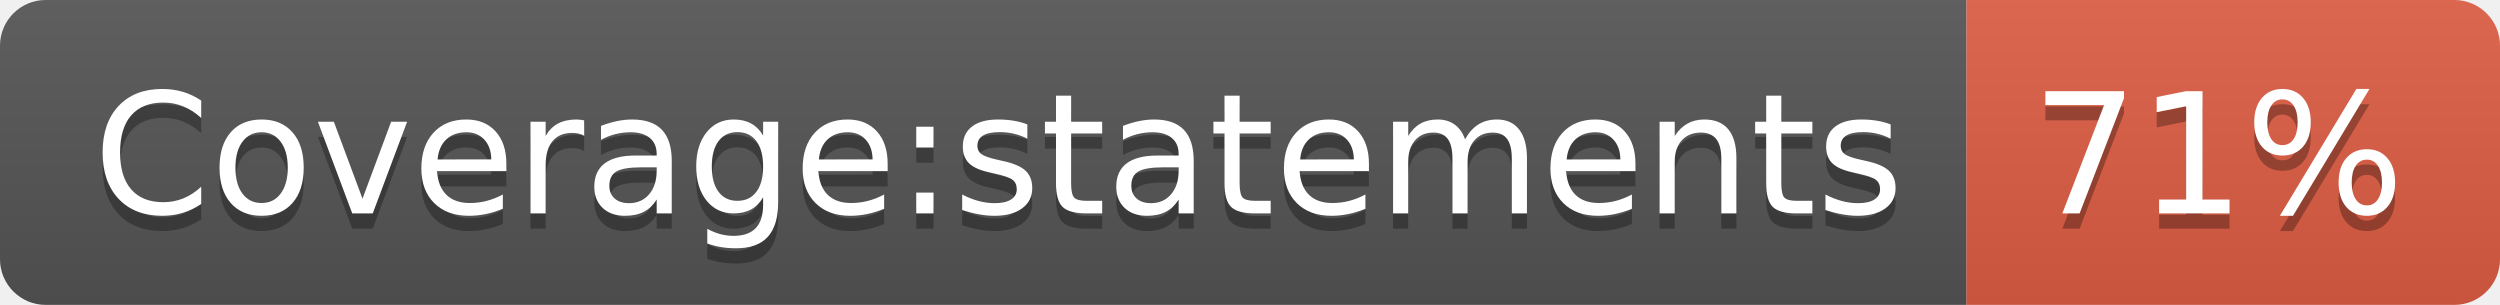
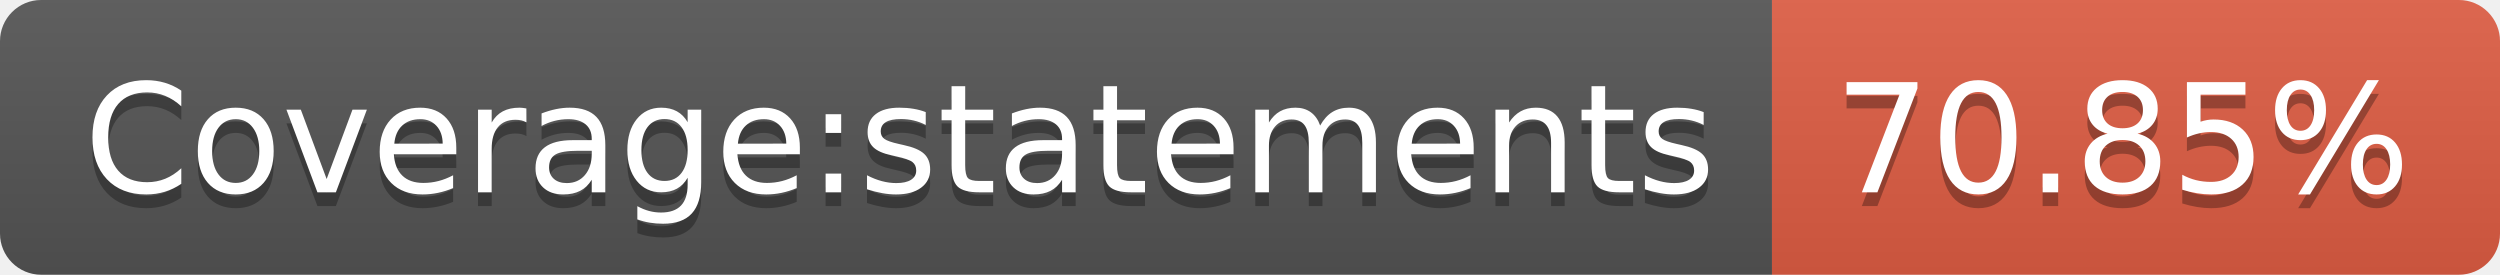
- <svg xmlns="http://www.w3.org/2000/svg" width="164" height="20" role="img" aria-label="Coverage:statements: 71%">
+ <svg xmlns="http://www.w3.org/2000/svg" width="182" height="20" role="img" aria-label="Coverage:statements: 70.85%">
  <linearGradient id="s" x2="0" y2="100%">
    <stop offset="0" stop-color="#bbb" stop-opacity=".1" />
    <stop offset="1" stop-opacity=".1" />
  </linearGradient>
  <clipPath id="r">
-     <rect width="164" height="20" rx="3" fill="#fff" />
+     <rect width="182" height="20" rx="3" fill="#fff" />
  </clipPath>
  <g clip-path="url(#r)">
    <rect width="129" height="20" fill="#555" />
-     <rect x="129" width="35" height="20" fill="#e05d44" />
-     <rect width="164" height="20" fill="url(#s)" />
+     <rect x="129" width="53" height="20" fill="#e05d44" />
+     <rect width="182" height="20" fill="url(#s)" />
  </g>
  <g fill="#fff" text-anchor="middle" font-family="Verdana,Geneva,DejaVu Sans,sans-serif" text-rendering="geometricPrecision" font-size="110">
    <text aria-hidden="true" x="655" y="150" fill="#010101" fill-opacity=".3" transform="scale(.1)" textLength="1190">Coverage:statements</text>
    <text x="655" y="140" transform="scale(.1)" fill="#fff" textLength="1190">Coverage:statements</text>
-     <text aria-hidden="true" x="1455" y="150" fill="#010101" fill-opacity=".3" transform="scale(.1)" textLength="250">71%</text>
-     <text x="1455" y="140" transform="scale(.1)" fill="#fff" textLength="250">71%</text>
+     <text aria-hidden="true" x="1545" y="150" fill="#010101" fill-opacity=".3" transform="scale(.1)" textLength="430">70.85%</text>
+     <text x="1545" y="140" transform="scale(.1)" fill="#fff" textLength="430">70.85%</text>
  </g>
</svg>
